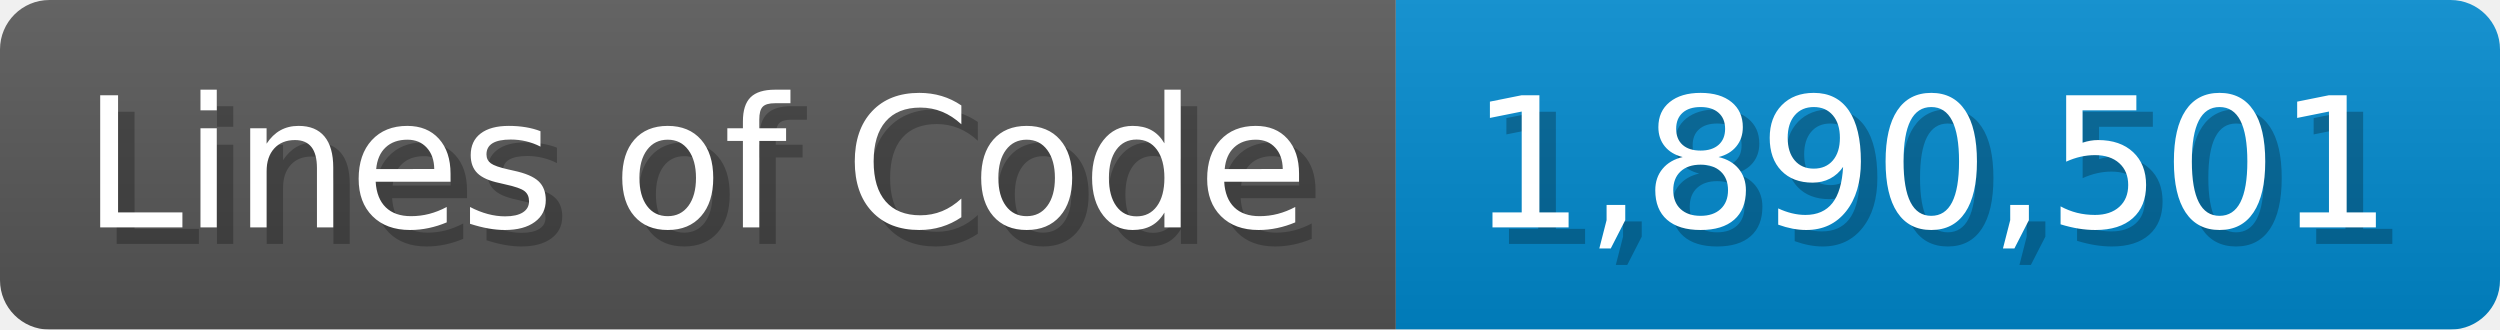
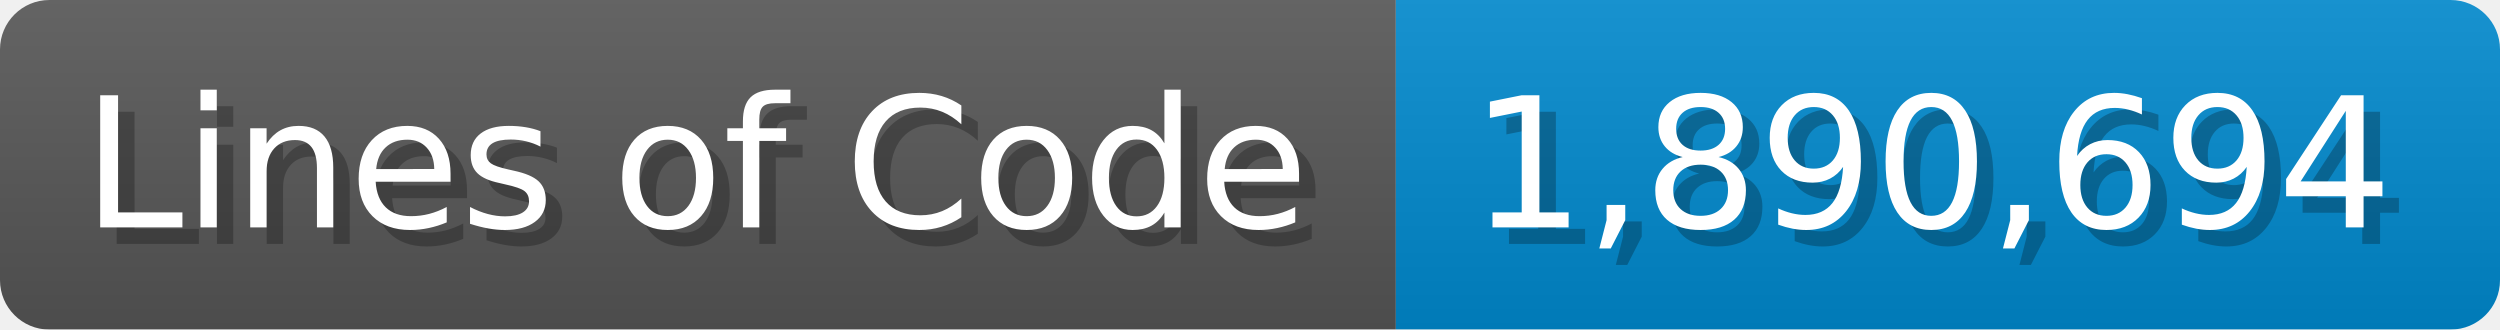
<svg xmlns="http://www.w3.org/2000/svg" width="151.7" height="20" viewBox="0 0 1517 200">
  <linearGradient id="a" x2="0" y2="100%">
    <stop offset="0" stop-opacity=".1" stop-color="#EEE" />
    <stop offset="1" stop-opacity=".1" />
  </linearGradient>
  <mask id="m">
    <rect width="1517" height="200" rx="30" fill="#FFF" />
  </mask>
  <g mask="url(#m)">
    <rect width="847" height="200" fill="#555" />
    <rect width="670" height="200" fill="#08C" x="847" />
    <rect width="1517" height="200" fill="url(#a)" />
  </g>
  <g fill="#fff" text-anchor="start" font-family="Verdana,DejaVu Sans,sans-serif" font-size="110">
    <text x="60" y="148" textLength="747" fill="#000" opacity="0.25">Lines of Code</text>
    <text x="50" y="138" textLength="747">Lines of Code</text>
-     <text x="902" y="148" textLength="570" fill="#000" opacity="0.25">1,890,501</text>
-     <text x="892" y="138" textLength="570">1,890,501</text>
+     <text x="902" y="148" textLength="570" fill="#000" opacity="0.25">1,890,694</text>
+     <text x="892" y="138" textLength="570">1,890,694</text>
  </g>
</svg>
